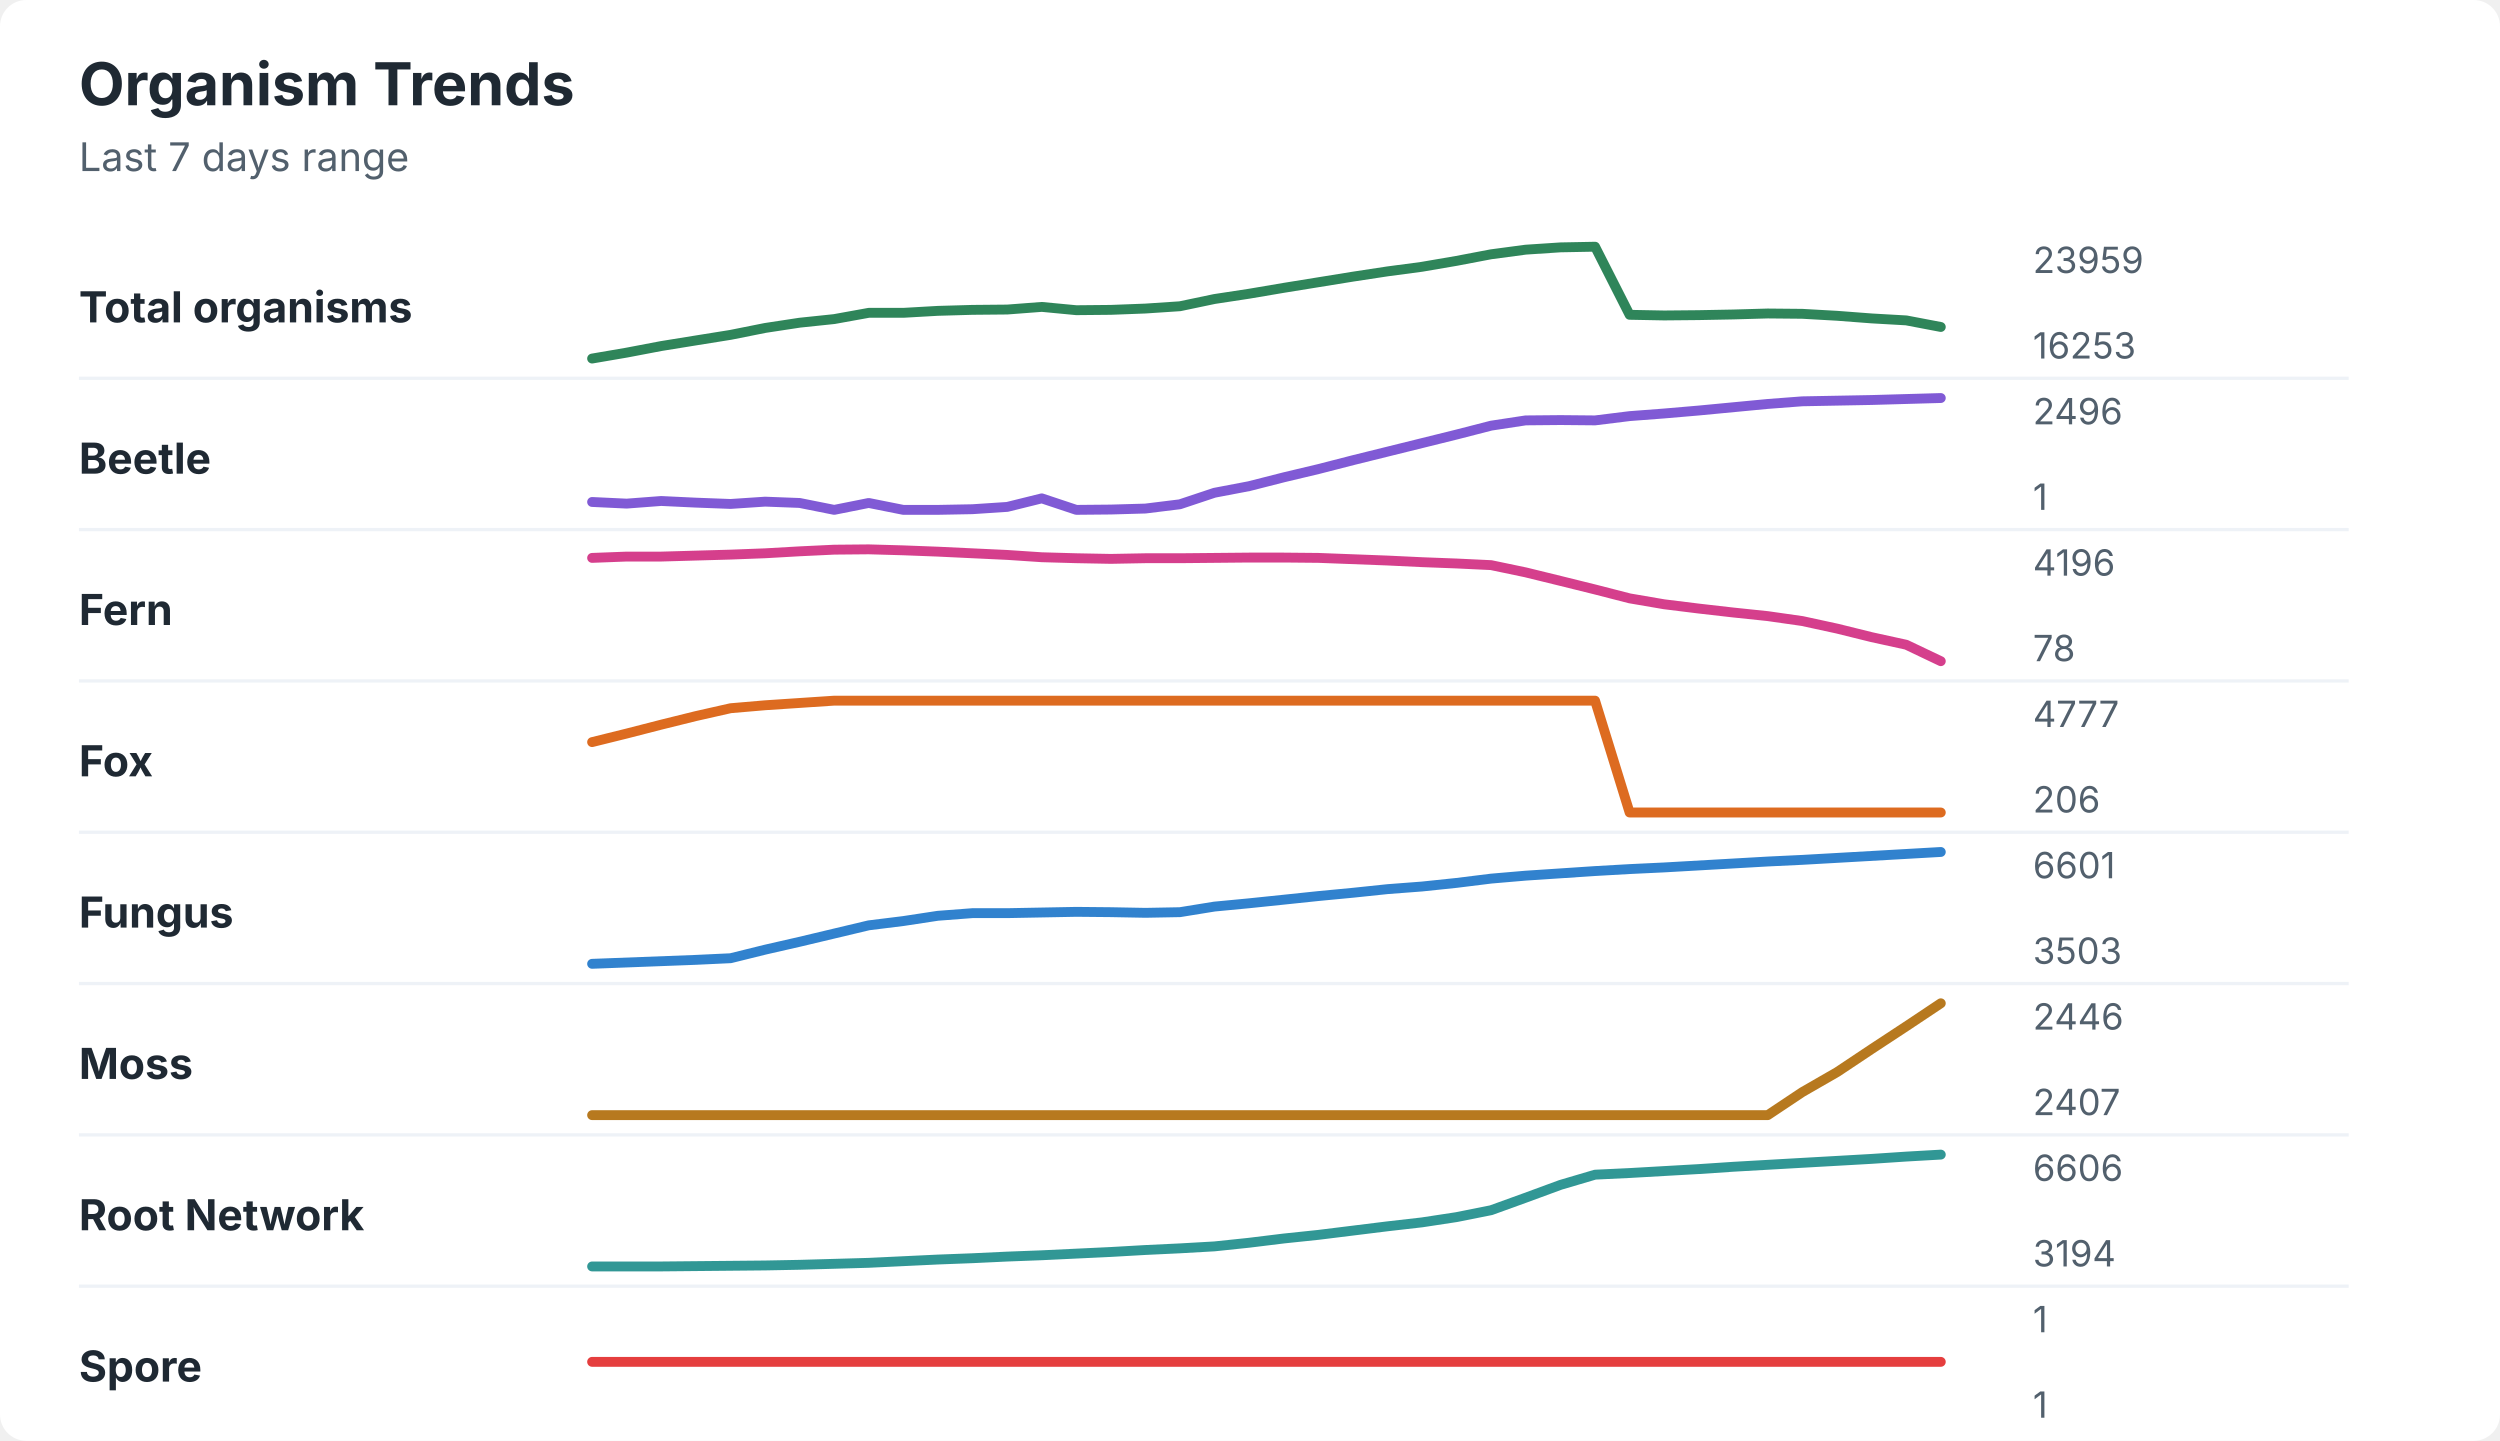
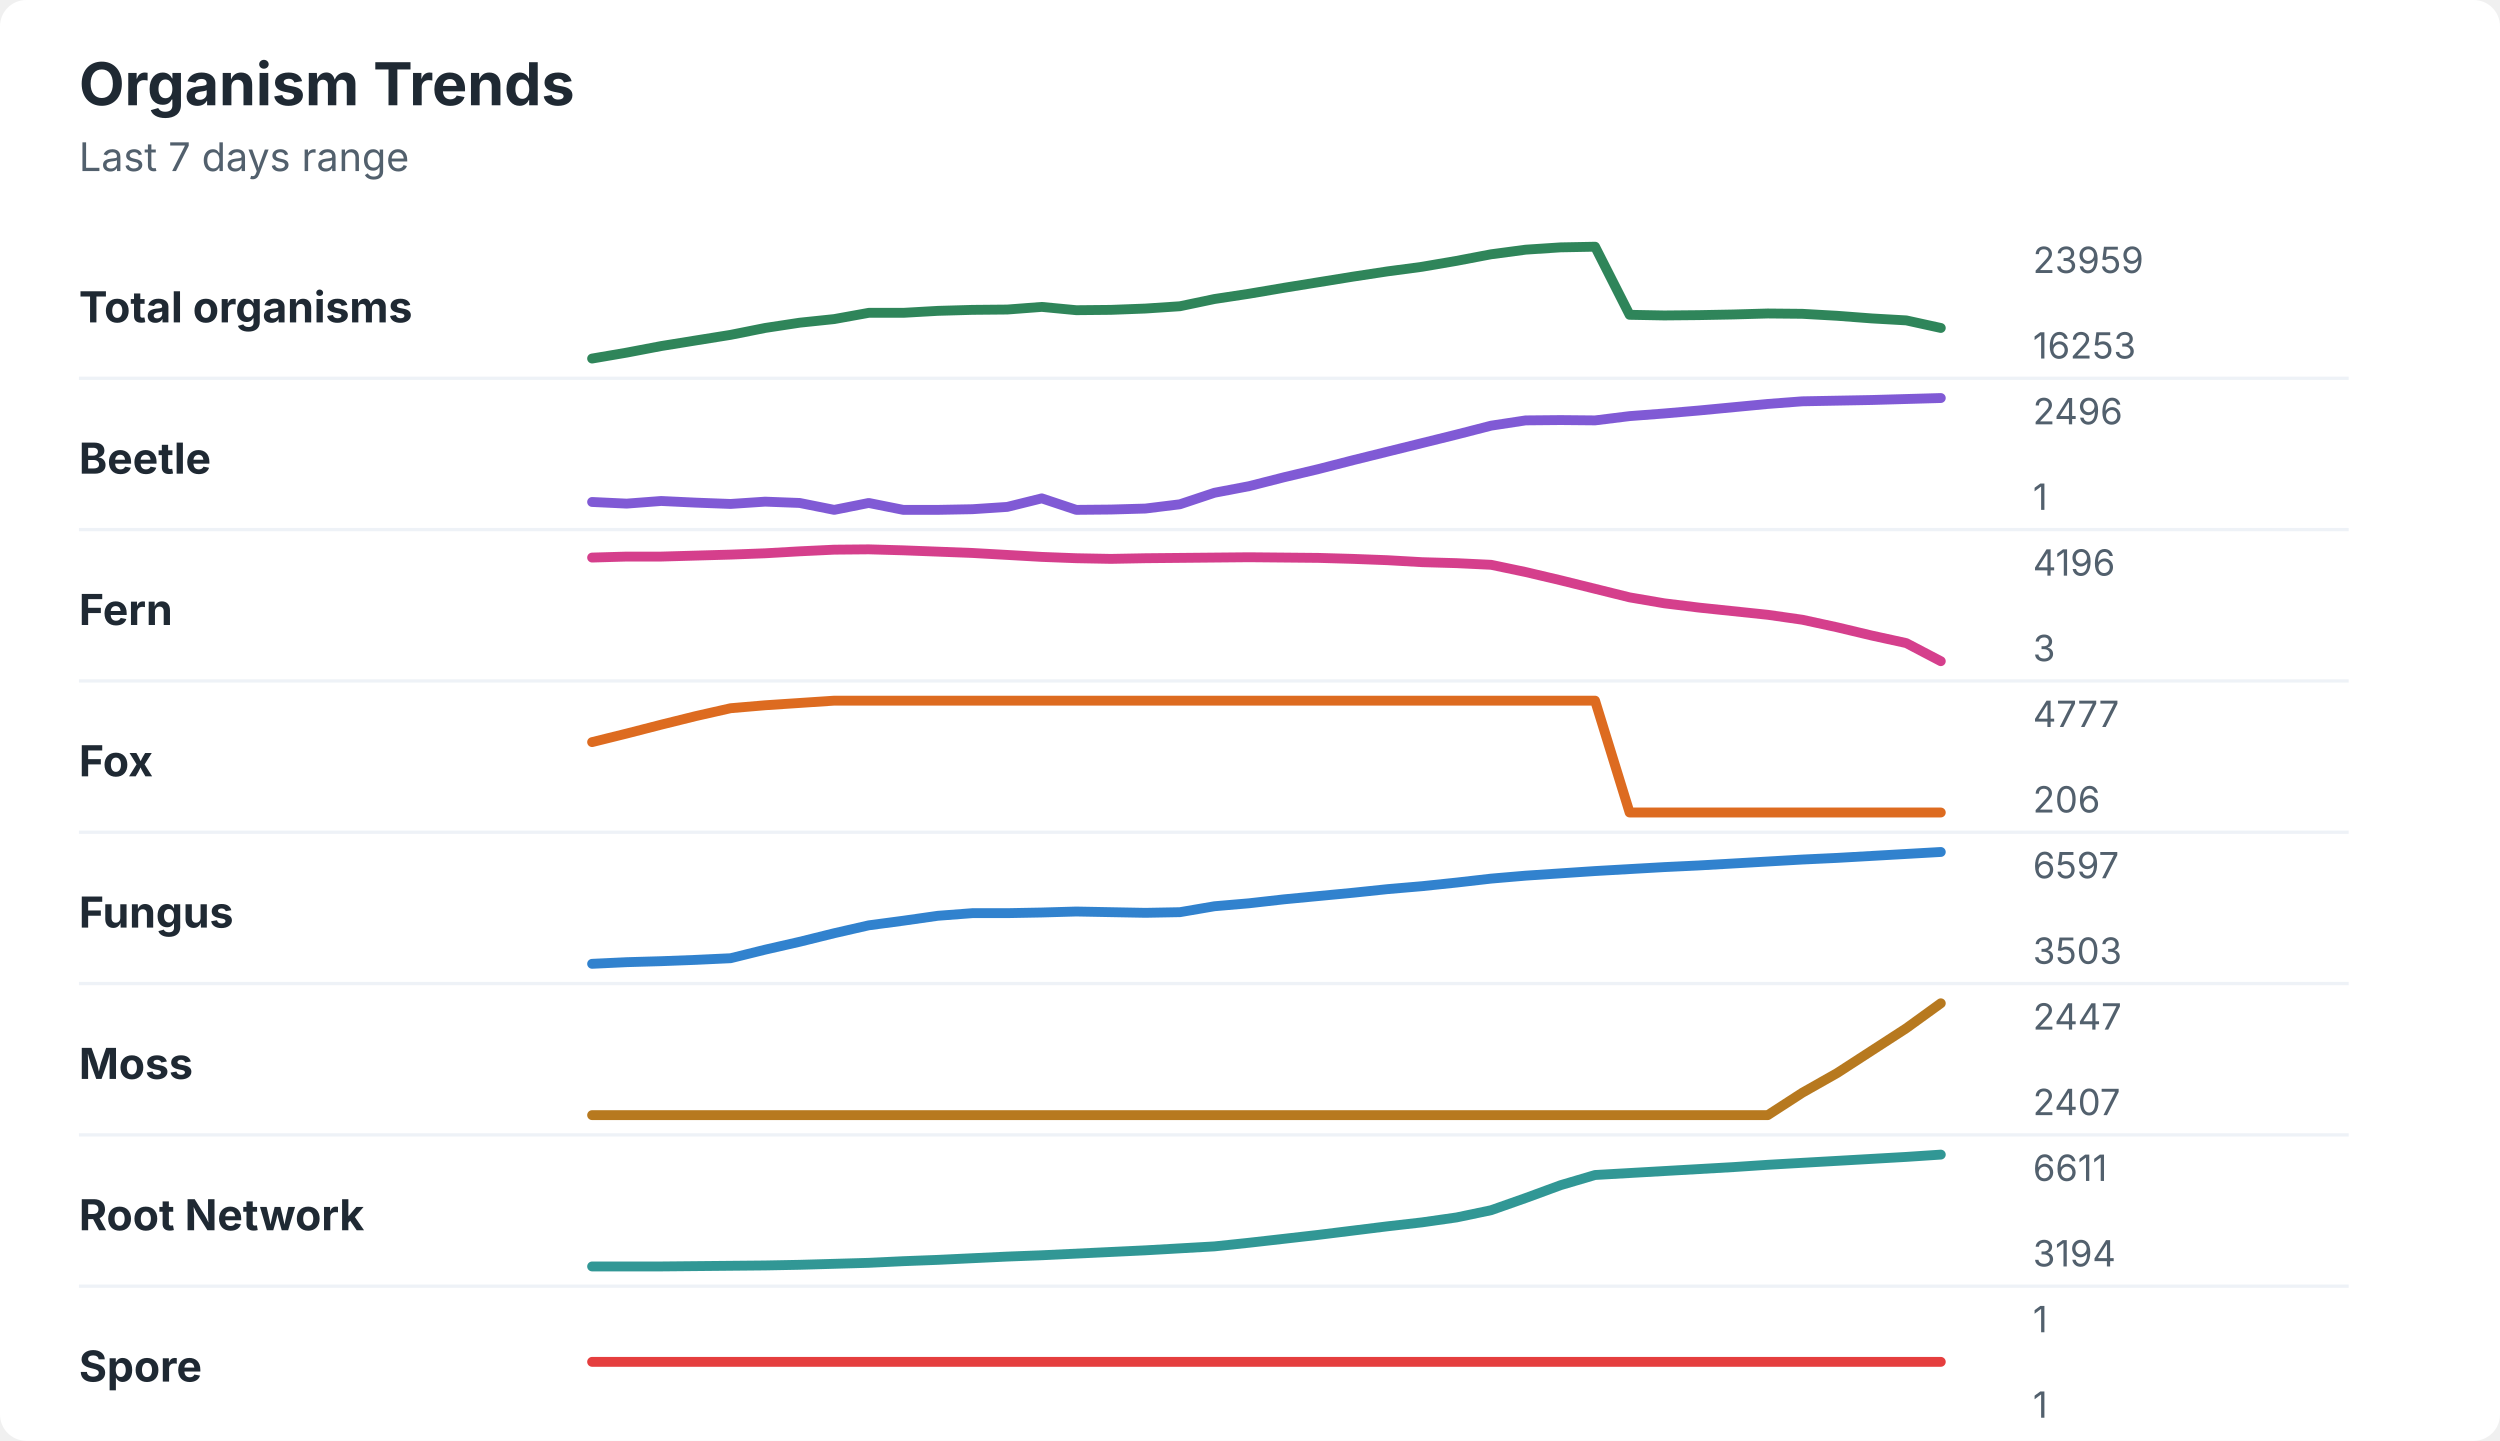
<svg xmlns="http://www.w3.org/2000/svg" width="760" height="438" viewBox="0 0 760 438" role="img" aria-labelledby="title desc">
  <rect width="760" height="438" rx="8" fill="#ffffff" />
  <style>
    text { font-family: -apple-system, BlinkMacSystemFont, "Segoe UI", sans-serif; }
    .title { font-size: 18px; font-weight: 700; fill: #1f2933; }
    .subtitle { font-size: 12px; fill: #52606d; }
    .label { font-size: 13px; font-weight: 650; fill: #1f2933; }
    .axis-value { font-size: 11px; fill: #52606d; }
    .separator { stroke: #eef2f7; stroke-width: 1; }
  </style>
  <text x="24" y="32" class="title">Organism Trends</text>
  <text x="24" y="52" class="subtitle">Last 7 days range</text>
  <text x="24" y="98" class="label">Total organisms</text>
-   <polyline points="180.0,109.0 190.5,107.2 201.0,105.2 211.5,103.5 222.1,101.8 232.6,99.7 243.1,98.1 253.6,97.0 264.1,95.1 274.6,95.1 285.1,94.5 295.6,94.2 306.2,94.1 316.7,93.3 327.2,94.3 337.7,94.2 348.2,93.8 358.7,93.1 369.2,90.9 379.7,89.3 390.3,87.5 400.8,85.8 411.3,84.1 421.8,82.5 432.3,81.1 442.8,79.3 453.3,77.3 463.8,75.9 474.4,75.2 484.9,75.0 495.4,95.7 505.9,95.9 516.4,95.8 526.9,95.6 537.4,95.3 547.9,95.4 558.5,96.0 569.0,96.8 579.5,97.4 590.0,99.4 " fill="none" stroke="#2f855a" stroke-width="3" stroke-linecap="round" stroke-linejoin="round" />
+   <polyline points="180.0,109.0 190.5,107.2 201.0,105.2 211.5,103.5 222.1,101.8 232.6,99.7 243.1,98.1 253.6,97.0 264.1,95.1 274.6,95.1 285.1,94.5 295.6,94.2 306.2,94.1 316.7,93.3 327.2,94.3 337.7,94.2 348.2,93.8 358.7,93.1 369.2,90.9 379.7,89.3 390.3,87.5 400.8,85.8 411.3,84.1 421.8,82.5 432.3,81.1 442.8,79.3 453.3,77.3 463.8,75.9 474.4,75.2 484.9,75.0 495.4,95.7 505.9,95.9 516.4,95.8 526.9,95.6 537.4,95.3 547.9,95.4 558.5,96.0 569.0,96.8 579.5,97.4 590.0,99.7 " fill="none" stroke="#2f855a" stroke-width="3" stroke-linecap="round" stroke-linejoin="round" />
  <text x="618" y="83" class="axis-value">23959</text>
  <text x="618" y="109" class="axis-value">16253</text>
  <line x1="24" y1="115.0" x2="714" y2="115.0" class="separator" />
  <text x="24" y="144" class="label">Beetle</text>
  <polyline points="180.0,152.6 190.5,153.1 201.0,152.3 211.5,152.8 222.1,153.2 232.6,152.5 243.1,152.9 253.6,155.0 264.1,152.9 274.6,155.0 285.1,155.0 295.6,154.8 306.2,154.1 316.7,151.5 327.2,155.0 337.7,154.9 348.2,154.6 358.7,153.3 369.2,149.8 379.7,147.8 390.3,145.1 400.8,142.6 411.3,139.9 421.8,137.3 432.3,134.7 442.8,132.1 453.3,129.4 463.8,127.8 474.4,127.7 484.9,127.8 495.4,126.5 505.9,125.7 516.4,124.8 526.9,123.8 537.4,122.8 547.9,122.0 558.5,121.8 569.0,121.6 579.5,121.3 590.0,121.0 " fill="none" stroke="#805ad5" stroke-width="3" stroke-linecap="round" stroke-linejoin="round" />
  <text x="618" y="129" class="axis-value">2496</text>
  <text x="618" y="155" class="axis-value">1</text>
  <line x1="24" y1="161.0" x2="714" y2="161.0" class="separator" />
  <text x="24" y="190" class="label">Fern</text>
-   <polyline points="180.0,169.6 190.5,169.2 201.0,169.2 211.5,168.9 222.1,168.6 232.6,168.2 243.1,167.6 253.6,167.1 264.1,167.0 274.6,167.3 285.1,167.7 295.6,168.2 306.2,168.7 316.7,169.4 327.2,169.7 337.7,169.9 348.2,169.7 358.7,169.7 369.2,169.6 379.7,169.5 390.3,169.5 400.8,169.6 411.3,170.0 421.8,170.4 432.3,170.9 442.8,171.3 453.3,171.8 463.8,174.0 474.4,176.6 484.9,179.2 495.4,181.9 505.9,183.7 516.4,185.0 526.9,186.2 537.4,187.3 547.9,188.8 558.5,191.1 569.0,193.7 579.5,196.0 590.0,201.0 " fill="none" stroke="#d53f8c" stroke-width="3" stroke-linecap="round" stroke-linejoin="round" />
+   <polyline points="180.0,169.5 190.5,169.2 201.0,169.2 211.5,168.9 222.1,168.6 232.6,168.2 243.1,167.6 253.6,167.1 264.1,167.0 274.6,167.3 285.1,167.7 295.6,168.1 306.2,168.7 316.7,169.3 327.2,169.7 337.7,169.9 348.2,169.7 358.7,169.6 369.2,169.5 379.7,169.4 390.3,169.5 400.8,169.6 411.3,169.9 421.8,170.3 432.3,170.9 442.8,171.2 453.3,171.7 463.8,173.9 474.4,176.4 484.9,179.0 495.4,181.6 505.9,183.4 516.4,184.7 526.9,185.8 537.4,186.9 547.9,188.4 558.5,190.7 569.0,193.2 579.5,195.5 590.0,201.0 " fill="none" stroke="#d53f8c" stroke-width="3" stroke-linecap="round" stroke-linejoin="round" />
  <text x="618" y="175" class="axis-value">4196</text>
-   <text x="618" y="201" class="axis-value">78</text>
+   <text x="618" y="201" class="axis-value">3</text>
  <line x1="24" y1="207.0" x2="714" y2="207.0" class="separator" />
  <text x="24" y="236" class="label">Fox</text>
  <polyline points="180.0,225.6 190.5,223.0 201.0,220.3 211.5,217.7 222.1,215.3 232.6,214.4 243.1,213.7 253.6,213.0 264.1,213.0 274.6,213.0 285.1,213.0 295.6,213.0 306.2,213.0 316.7,213.0 327.2,213.0 337.7,213.0 348.2,213.0 358.7,213.0 369.2,213.0 379.7,213.0 390.3,213.0 400.8,213.0 411.3,213.0 421.8,213.0 432.3,213.0 442.8,213.0 453.3,213.0 463.8,213.0 474.4,213.0 484.9,213.0 495.4,247.0 505.9,247.0 516.4,247.0 526.9,247.0 537.4,247.0 547.9,247.0 558.5,247.0 569.0,247.0 579.5,247.0 590.0,247.0 " fill="none" stroke="#dd6b20" stroke-width="3" stroke-linecap="round" stroke-linejoin="round" />
  <text x="618" y="221" class="axis-value">4777</text>
  <text x="618" y="247" class="axis-value">206</text>
  <line x1="24" y1="253.0" x2="714" y2="253.0" class="separator" />
  <text x="24" y="282" class="label">Fungus</text>
-   <polyline points="180.0,293.0 190.5,292.6 201.0,292.2 211.5,291.8 222.1,291.3 232.6,288.7 243.1,286.3 253.6,283.8 264.1,281.3 274.6,280.0 285.1,278.4 295.6,277.6 306.2,277.6 316.7,277.4 327.2,277.2 337.7,277.3 348.2,277.5 358.7,277.3 369.2,275.6 379.7,274.6 390.3,273.5 400.8,272.4 411.3,271.4 421.8,270.3 432.3,269.5 442.8,268.4 453.3,267.1 463.8,266.2 474.4,265.5 484.9,264.8 495.4,264.2 505.9,263.7 516.4,263.1 526.9,262.5 537.4,261.9 547.9,261.4 558.5,260.8 569.0,260.2 579.5,259.6 590.0,259.0 " fill="none" stroke="#3182ce" stroke-width="3" stroke-linecap="round" stroke-linejoin="round" />
-   <text x="618" y="267" class="axis-value">6601</text>
+   <polyline points="180.0,293.0 190.5,292.5 201.0,292.2 211.5,291.8 222.1,291.3 232.6,288.7 243.1,286.3 253.6,283.7 264.1,281.3 274.6,279.9 285.1,278.4 295.6,277.6 306.2,277.6 316.7,277.4 327.2,277.1 337.7,277.3 348.2,277.5 358.7,277.3 369.2,275.5 379.7,274.6 390.3,273.4 400.8,272.4 411.3,271.4 421.8,270.3 432.3,269.4 442.8,268.3 453.3,267.1 463.8,266.2 474.4,265.5 484.9,264.8 495.4,264.2 505.9,263.6 516.4,263.1 526.9,262.5 537.4,261.9 547.9,261.3 558.5,260.8 569.0,260.2 579.5,259.6 590.0,259.0 " fill="none" stroke="#3182ce" stroke-width="3" stroke-linecap="round" stroke-linejoin="round" />
+   <text x="618" y="267" class="axis-value">6597</text>
  <text x="618" y="293" class="axis-value">3503</text>
  <line x1="24" y1="299.0" x2="714" y2="299.0" class="separator" />
  <text x="24" y="328" class="label">Moss</text>
-   <polyline points="180.0,339.0 190.5,339.0 201.0,339.0 211.5,339.0 222.1,339.0 232.6,339.0 243.1,339.0 253.6,339.0 264.1,339.0 274.6,339.0 285.1,339.0 295.6,339.0 306.2,339.0 316.7,339.0 327.2,339.0 337.7,339.0 348.2,339.0 358.7,339.0 369.2,339.0 379.7,339.0 390.3,339.0 400.8,339.0 411.3,339.0 421.8,339.0 432.3,339.0 442.8,339.0 453.3,339.0 463.8,339.0 474.4,339.0 484.9,339.0 495.4,339.0 505.9,339.0 516.4,339.0 526.9,339.0 537.4,339.0 547.9,332.0 558.5,325.9 569.0,318.9 579.5,312.0 590.0,305.0 " fill="none" stroke="#b7791f" stroke-width="3" stroke-linecap="round" stroke-linejoin="round" />
-   <text x="618" y="313" class="axis-value">2446</text>
+   <polyline points="180.0,339.0 190.5,339.0 201.0,339.0 211.5,339.0 222.1,339.0 232.6,339.0 243.1,339.0 253.6,339.0 264.1,339.0 274.6,339.0 285.1,339.0 295.6,339.0 306.2,339.0 316.7,339.0 327.2,339.0 337.7,339.0 348.2,339.0 358.7,339.0 369.2,339.0 379.7,339.0 390.3,339.0 400.8,339.0 411.3,339.0 421.8,339.0 432.3,339.0 442.8,339.0 453.3,339.0 463.8,339.0 474.4,339.0 484.9,339.0 495.4,339.0 505.9,339.0 516.4,339.0 526.9,339.0 537.4,339.0 547.9,332.2 558.5,326.2 569.0,319.4 579.5,312.6 590.0,305.0 " fill="none" stroke="#b7791f" stroke-width="3" stroke-linecap="round" stroke-linejoin="round" />
+   <text x="618" y="313" class="axis-value">2447</text>
  <text x="618" y="339" class="axis-value">2407</text>
  <line x1="24" y1="345.0" x2="714" y2="345.0" class="separator" />
  <text x="24" y="374" class="label">Root Network</text>
-   <polyline points="180.0,385.0 190.5,385.0 201.0,385.0 211.5,384.9 222.1,384.8 232.6,384.7 243.1,384.5 253.6,384.2 264.1,383.9 274.6,383.4 285.1,382.9 295.6,382.5 306.2,382.0 316.7,381.6 327.2,381.1 337.7,380.6 348.2,380.0 358.7,379.5 369.2,378.9 379.7,377.8 390.3,376.5 400.8,375.4 411.3,374.1 421.8,372.8 432.3,371.6 442.8,370.0 453.3,367.9 463.8,364.1 474.4,360.2 484.9,357.1 495.4,356.6 505.9,356.0 516.4,355.4 526.9,354.7 537.4,354.1 547.9,353.5 558.5,352.9 569.0,352.3 579.5,351.6 590.0,351.0 " fill="none" stroke="#319795" stroke-width="3" stroke-linecap="round" stroke-linejoin="round" />
-   <text x="618" y="359" class="axis-value">6606</text>
+   <polyline points="180.0,385.0 190.5,385.0 201.0,385.0 211.5,384.9 222.1,384.8 232.6,384.7 243.1,384.5 253.6,384.2 264.1,383.9 274.6,383.4 285.1,383.0 295.6,382.5 306.2,382.0 316.7,381.6 327.2,381.1 337.7,380.6 348.2,380.1 358.7,379.5 369.2,378.9 379.7,377.8 390.3,376.6 400.8,375.4 411.3,374.1 421.8,372.8 432.3,371.6 442.8,370.1 453.3,367.9 463.8,364.2 474.4,360.3 484.9,357.2 495.4,356.6 505.9,356.0 516.4,355.4 526.9,354.8 537.4,354.1 547.9,353.5 558.5,352.9 569.0,352.3 579.5,351.7 590.0,351.0 " fill="none" stroke="#319795" stroke-width="3" stroke-linecap="round" stroke-linejoin="round" />
+   <text x="618" y="359" class="axis-value">6611</text>
  <text x="618" y="385" class="axis-value">3194</text>
  <line x1="24" y1="391.0" x2="714" y2="391.0" class="separator" />
  <text x="24" y="420" class="label">Spore</text>
  <polyline points="180.0,414.0 190.5,414.0 201.0,414.0 211.5,414.0 222.1,414.0 232.6,414.0 243.1,414.0 253.6,414.0 264.1,414.0 274.6,414.0 285.1,414.0 295.6,414.0 306.2,414.0 316.7,414.0 327.2,414.0 337.7,414.0 348.2,414.0 358.7,414.0 369.2,414.0 379.7,414.0 390.3,414.0 400.8,414.0 411.3,414.0 421.8,414.0 432.3,414.0 442.8,414.0 453.3,414.0 463.8,414.0 474.4,414.0 484.9,414.0 495.4,414.0 505.9,414.0 516.4,414.0 526.9,414.0 537.4,414.0 547.9,414.0 558.5,414.0 569.0,414.0 579.5,414.0 590.0,414.0 " fill="none" stroke="#e53e3e" stroke-width="3" stroke-linecap="round" stroke-linejoin="round" />
  <text x="618" y="405" class="axis-value">1</text>
  <text x="618" y="431" class="axis-value">1</text>
</svg>
